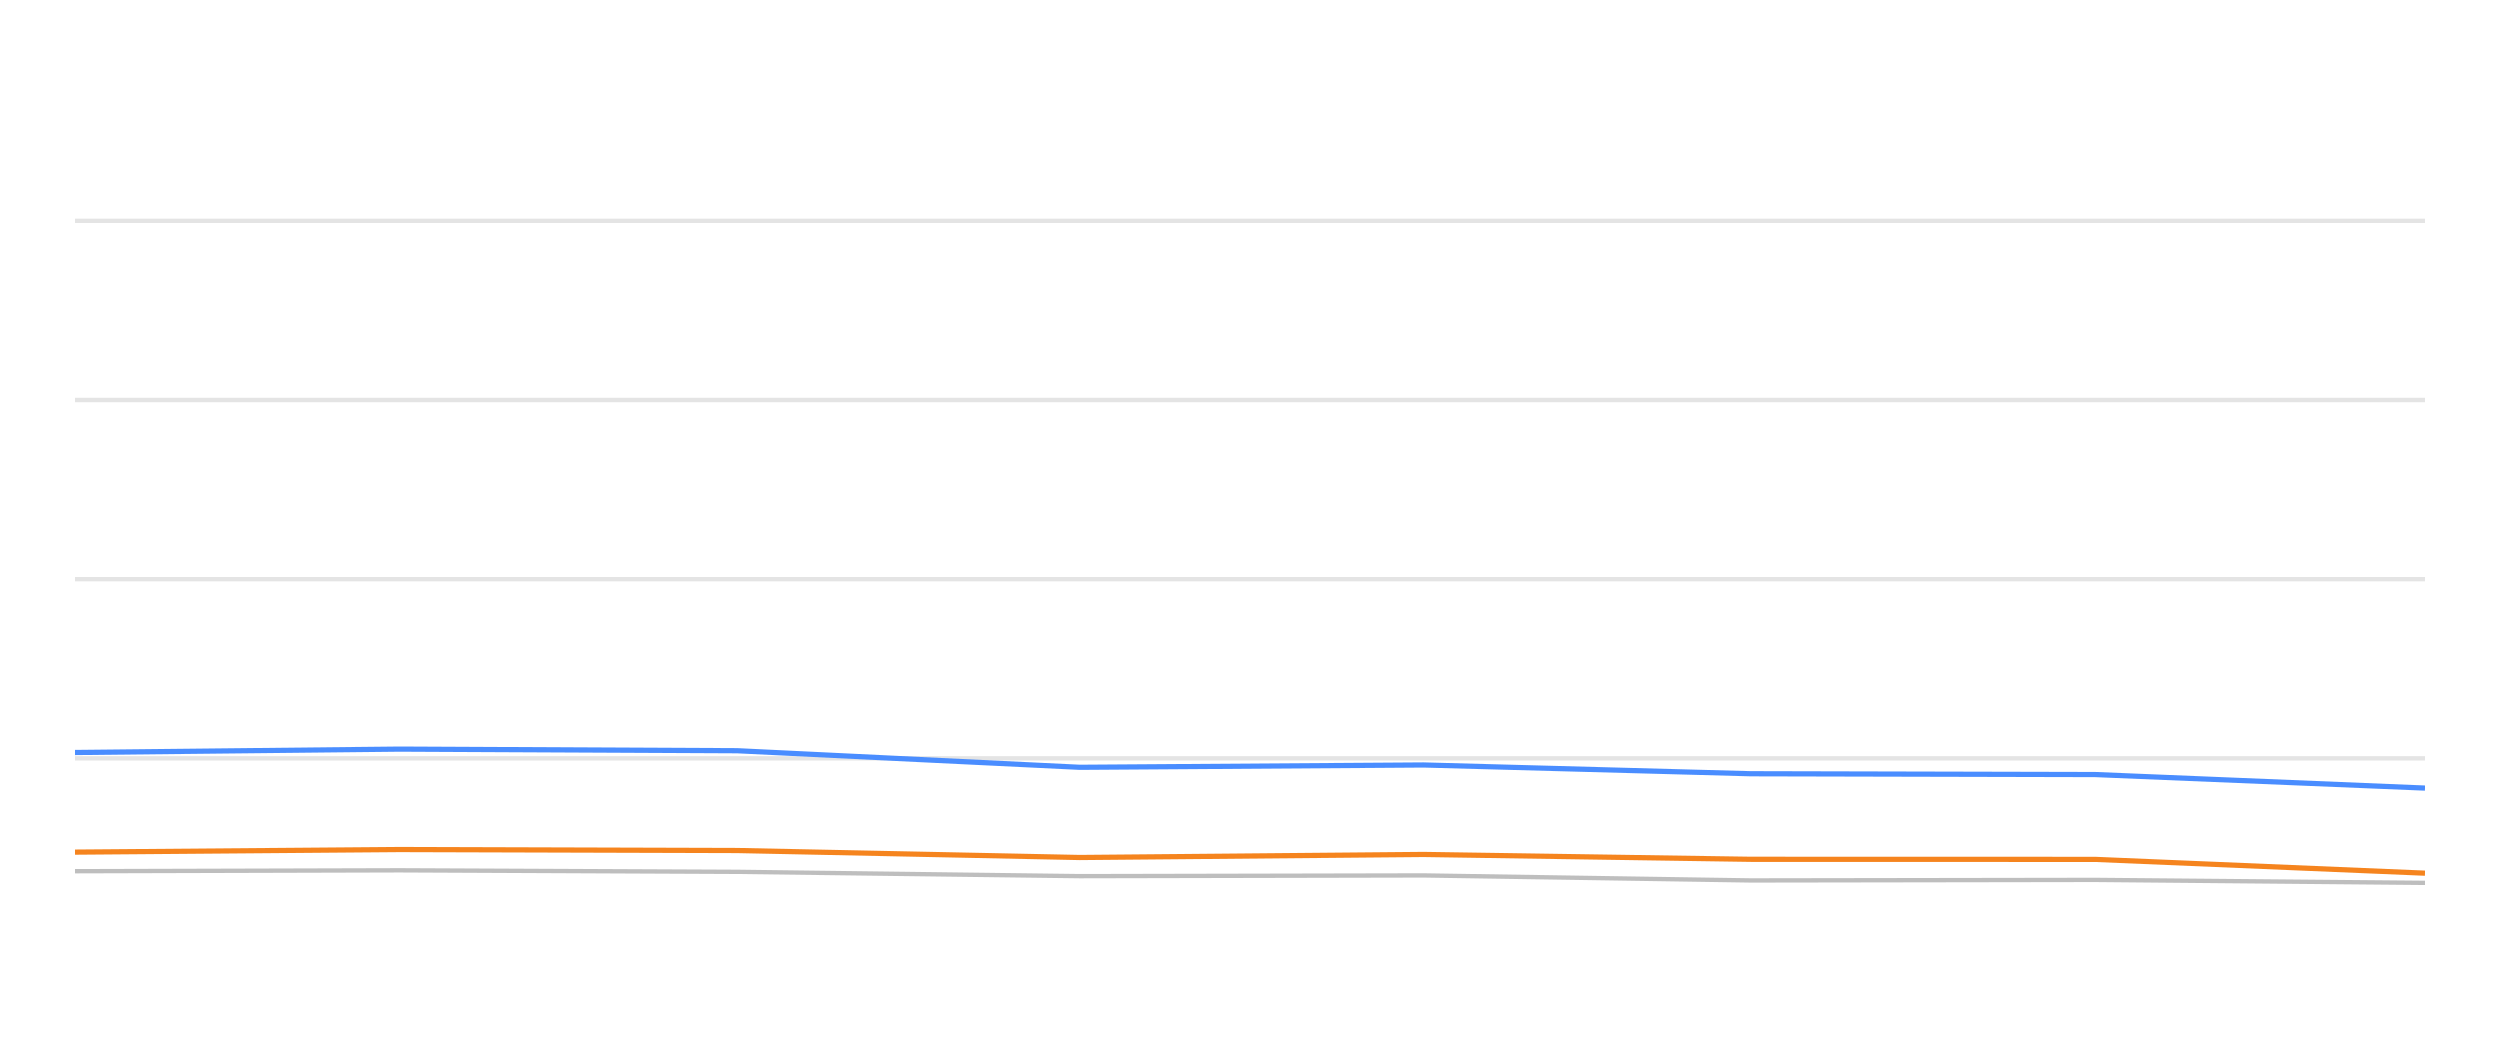
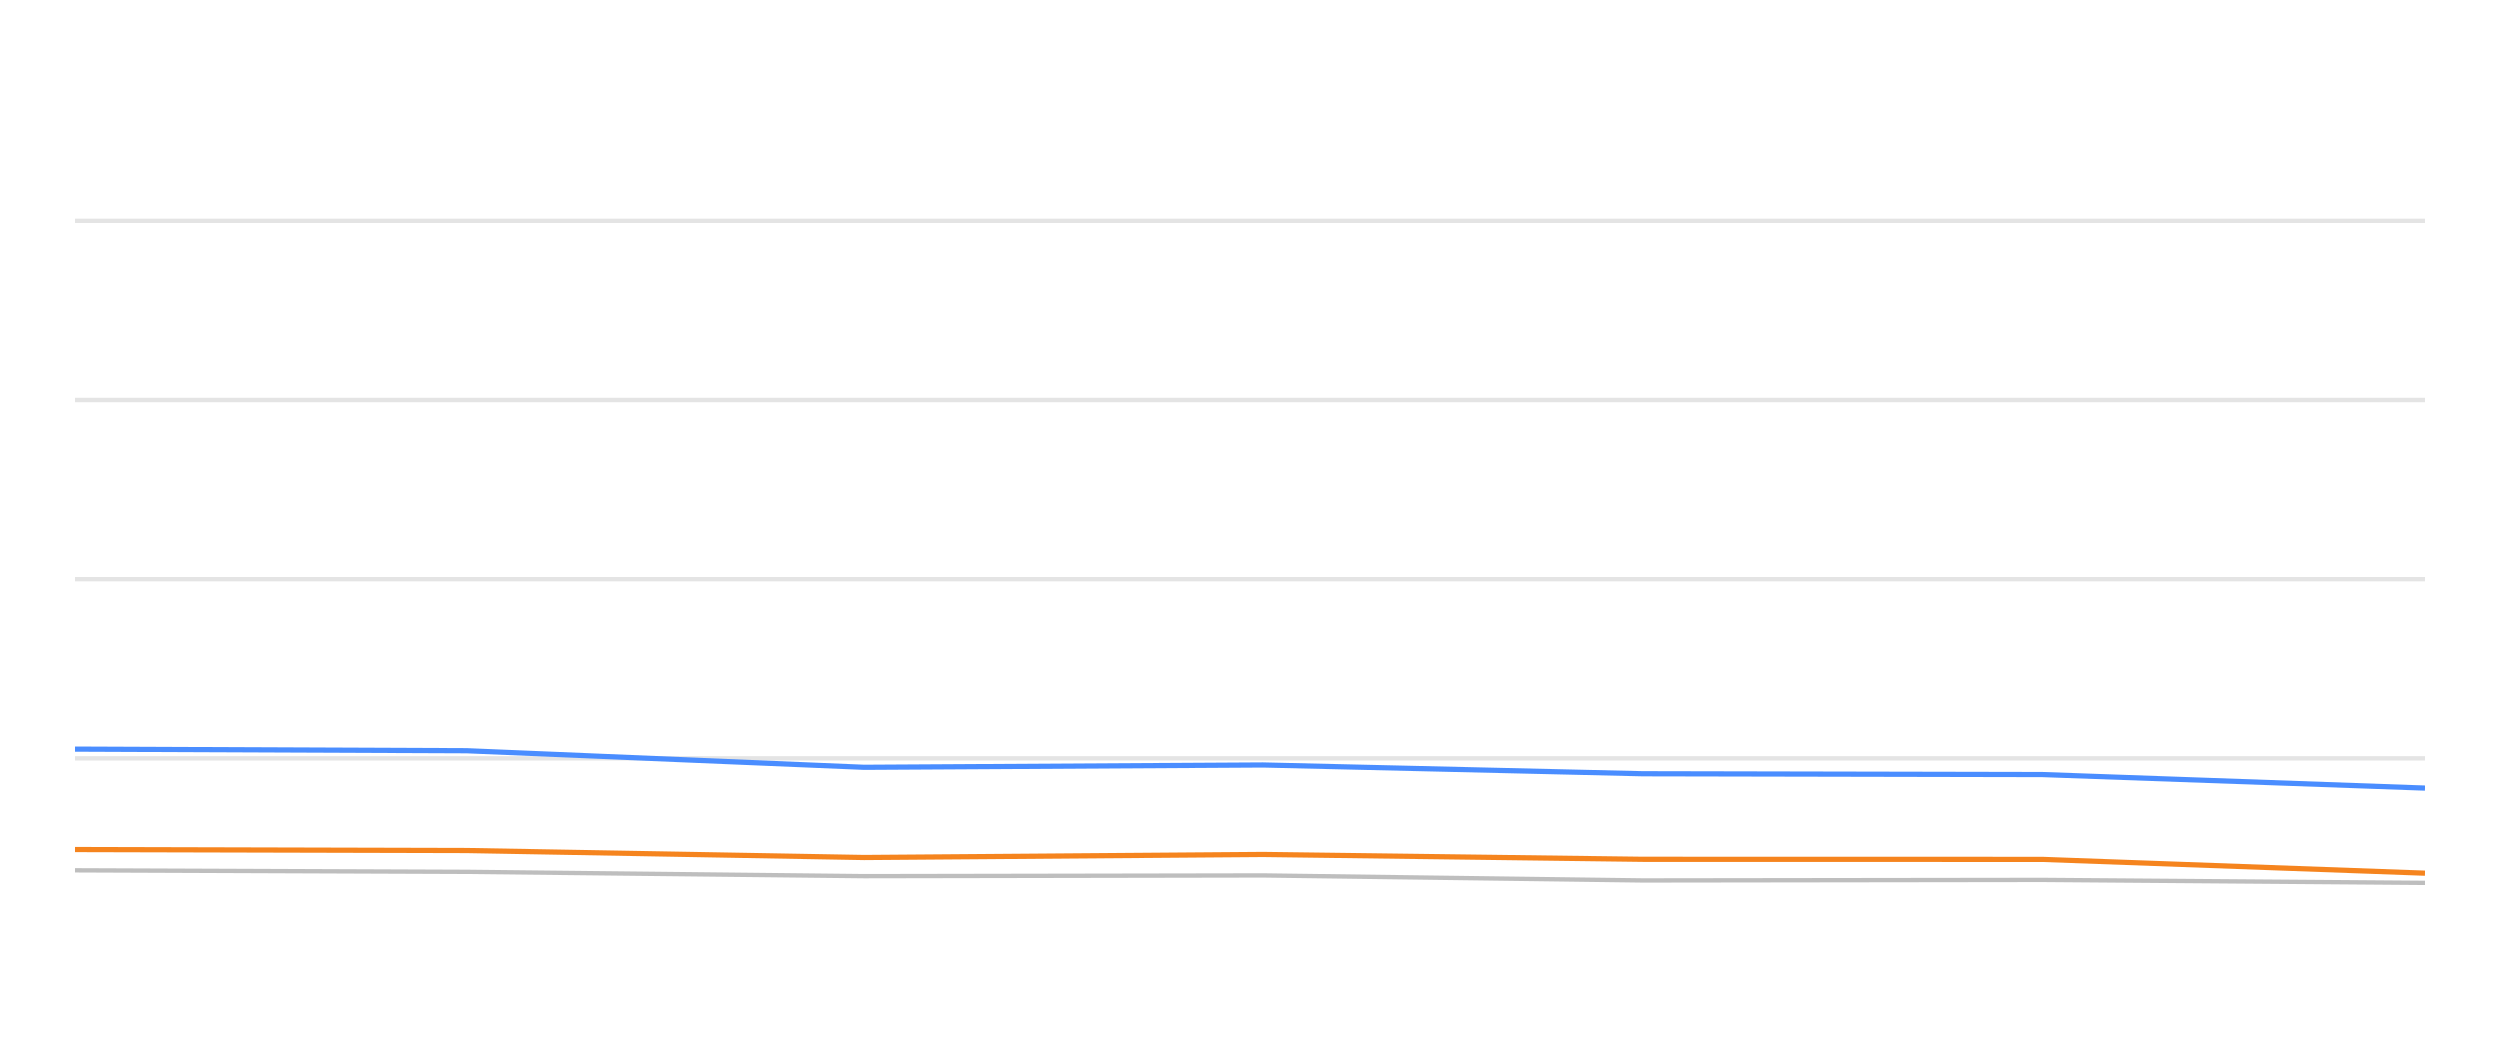
<svg xmlns="http://www.w3.org/2000/svg" width="288pt" height="120pt" viewBox="0 0 288 120" version="1.1">
  <defs>
    <style type="text/css">*{stroke-linejoin: round; stroke-linecap: butt}</style>
  </defs>
  <g id="figure_1">
    <g id="patch_1">
      <path d="M 0 120  L 288 120  L 288 0  L 0 0  L 0 120  z " style="fill: none; opacity: 0" />
    </g>
    <g id="axes_1">
      <g id="patch_2">
        <path d="M 8.64 108  L 279.36 108  L 279.36 4.8  L 8.64 4.8  L 8.64 108  z " style="fill: none" />
      </g>
      <g id="matplotlib.axis_1" />
      <g id="matplotlib.axis_2" />
      <g id="line2d_1">
-         <path d="M 8.64 87.36  L 279.36 87.36  " clip-path="url(#pc3c9a7b6a2)" style="fill: none; stroke: #b2b2b2; stroke-opacity: 0.35; stroke-width: 0.5; stroke-linecap: square" />
+         <path d="M 8.64 87.36  L 279.36 87.36  " clip-path="url(#p422bd33bb6)" style="fill: none; stroke: #b2b2b2; stroke-opacity: 0.35; stroke-width: 0.5; stroke-linecap: square" />
      </g>
      <g id="line2d_2">
-         <path d="M 8.64 66.72  L 279.36 66.72  " clip-path="url(#pc3c9a7b6a2)" style="fill: none; stroke: #b2b2b2; stroke-opacity: 0.35; stroke-width: 0.5; stroke-linecap: square" />
+         <path d="M 8.64 66.72  L 279.36 66.72  " clip-path="url(#p422bd33bb6)" style="fill: none; stroke: #b2b2b2; stroke-opacity: 0.35; stroke-width: 0.5; stroke-linecap: square" />
      </g>
      <g id="line2d_3">
-         <path d="M 8.64 46.08  L 279.36 46.08  " clip-path="url(#pc3c9a7b6a2)" style="fill: none; stroke: #b2b2b2; stroke-opacity: 0.35; stroke-width: 0.5; stroke-linecap: square" />
+         <path d="M 8.64 46.08  L 279.36 46.08  " clip-path="url(#p422bd33bb6)" style="fill: none; stroke: #b2b2b2; stroke-opacity: 0.35; stroke-width: 0.5; stroke-linecap: square" />
      </g>
      <g id="line2d_4">
-         <path d="M 8.64 25.44  L 279.36 25.44  " clip-path="url(#pc3c9a7b6a2)" style="fill: none; stroke: #b2b2b2; stroke-opacity: 0.35; stroke-width: 0.5; stroke-linecap: square" />
+         <path d="M 8.64 25.44  L 279.36 25.44  " clip-path="url(#p422bd33bb6)" style="fill: none; stroke: #b2b2b2; stroke-opacity: 0.35; stroke-width: 0.5; stroke-linecap: square" />
      </g>
      <g id="line2d_5">
-         <path d="M 8.64 100.363  L 46.037 100.26  L 84.915 100.435  L 124.386 100.931  L 163.988 100.848  L 201.699 101.426  L 241.367 101.364  L 279.36 101.705  " clip-path="url(#pc3c9a7b6a2)" style="fill: none; stroke: #bebebe; stroke-width: 0.5; stroke-linecap: round" />
+         <path d="M 8.64 100.26  L 53.749 100.435  L 99.547 100.931  L 145.496 100.848  L 189.252 101.426  L 235.277 101.364  L 279.36 101.705  " clip-path="url(#p422bd33bb6)" style="fill: none; stroke: #bebebe; stroke-width: 0.5; stroke-linecap: round" />
      </g>
      <g id="line2d_6">
-         <path d="M 8.64 86.689  L 46.037 86.297  L 84.915 86.483  L 124.386 88.392  L 163.988 88.124  L 201.699 89.135  L 241.367 89.228  L 279.36 90.786  " clip-path="url(#pc3c9a7b6a2)" style="fill: none; stroke: #4a8dff; stroke-width: 0.6" />
+         <path d="M 8.64 86.297  L 53.749 86.483  L 99.547 88.392  L 145.496 88.124  L 189.252 89.135  L 235.277 89.228  L 279.36 90.786  " clip-path="url(#p422bd33bb6)" style="fill: none; stroke: #4a8dff; stroke-width: 0.6" />
      </g>
      <g id="line2d_7">
-         <path d="M 8.64 98.165  L 46.037 97.866  L 84.915 97.979  L 124.386 98.784  L 163.988 98.433  L 201.699 98.991  L 241.367 99.001  L 279.36 100.59  " clip-path="url(#pc3c9a7b6a2)" style="fill: none; stroke: #f5841e; stroke-width: 0.6" />
+         <path d="M 8.64 97.866  L 53.749 97.979  L 99.547 98.784  L 145.496 98.433  L 189.252 98.991  L 235.277 99.001  L 279.36 100.59  " clip-path="url(#p422bd33bb6)" style="fill: none; stroke: #f5841e; stroke-width: 0.6" />
      </g>
    </g>
  </g>
  <defs>
-     <clipPath id="pc3c9a7b6a2">
+     <clipPath id="p422bd33bb6">
      <rect x="8.64" y="4.8" width="270.72" height="103.2" />
    </clipPath>
  </defs>
</svg>
